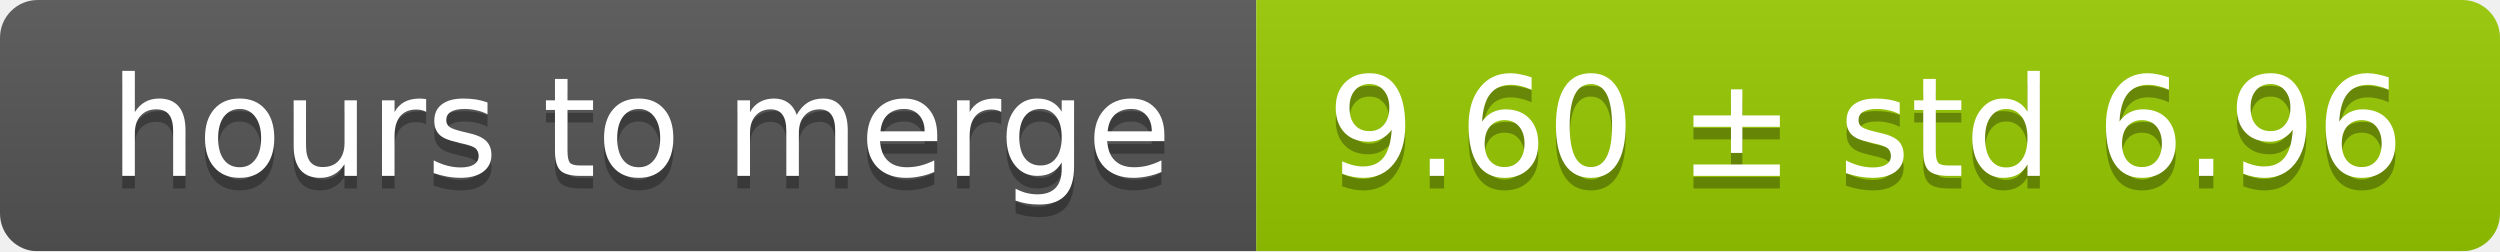
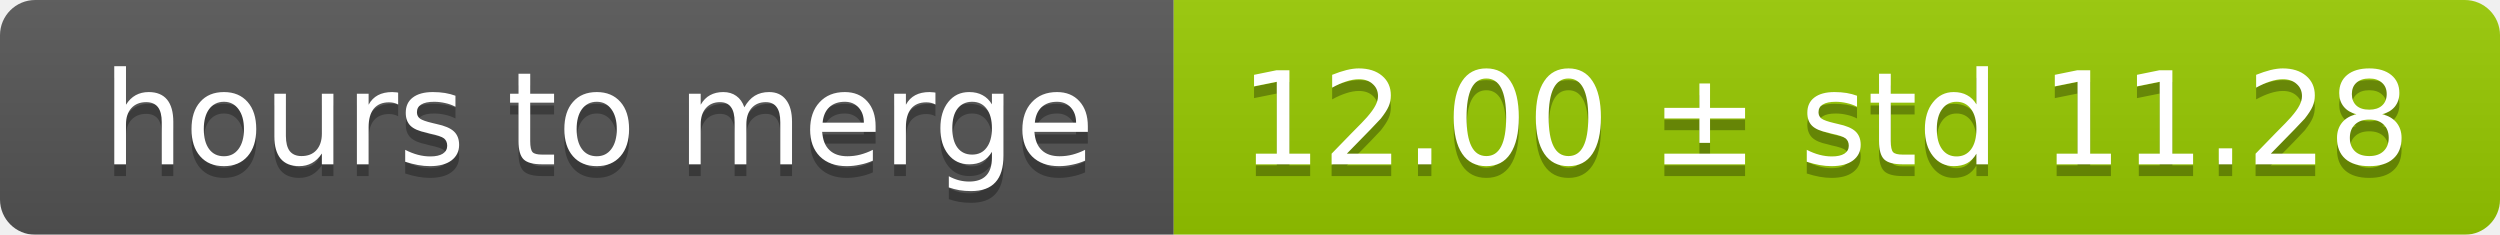
- <svg xmlns="http://www.w3.org/2000/svg" width="199" height="20">
+ <svg xmlns="http://www.w3.org/2000/svg" width="213" height="20">
  <linearGradient id="smooth" x2="0" y2="100%">
    <stop offset="0" stop-color="#bbb" stop-opacity=".1" />
    <stop offset="1" stop-opacity=".1" />
  </linearGradient>
  <mask id="round">
-     <rect width="199" height="20" rx="3" fill="#fff" />
+     <rect width="213" height="20" rx="3" fill="#fff" />
  </mask>
  <g mask="url(#round)">
    <rect width="100" height="20" fill="#555" />
-     <rect x="100" width="99" height="20" fill="#97ca00" />
-     <rect width="199" height="20" fill="url(#smooth)" />
+     <rect x="100" width="113" height="20" fill="#97ca00" />
+     <rect width="213" height="20" fill="url(#smooth)" />
  </g>
  <g fill="#fff" text-anchor="middle" font-family="DejaVu Sans,Verdana,Geneva,sans-serif" font-size="11">
    <text x="51" y="15" fill="#010101" fill-opacity=".3">hours to merge</text>
    <text x="51" y="14">hours to merge</text>
-     <text x="148.5" y="15" fill="#010101" fill-opacity=".3">9.60 ± std 6.96</text>
-     <text x="148.5" y="14">9.60 ± std 6.96</text>
+     <text x="155.5" y="15" fill="#010101" fill-opacity=".3">12.00 ± std 11.28</text>
+     <text x="155.5" y="14">12.00 ± std 11.28</text>
  </g>
</svg>
